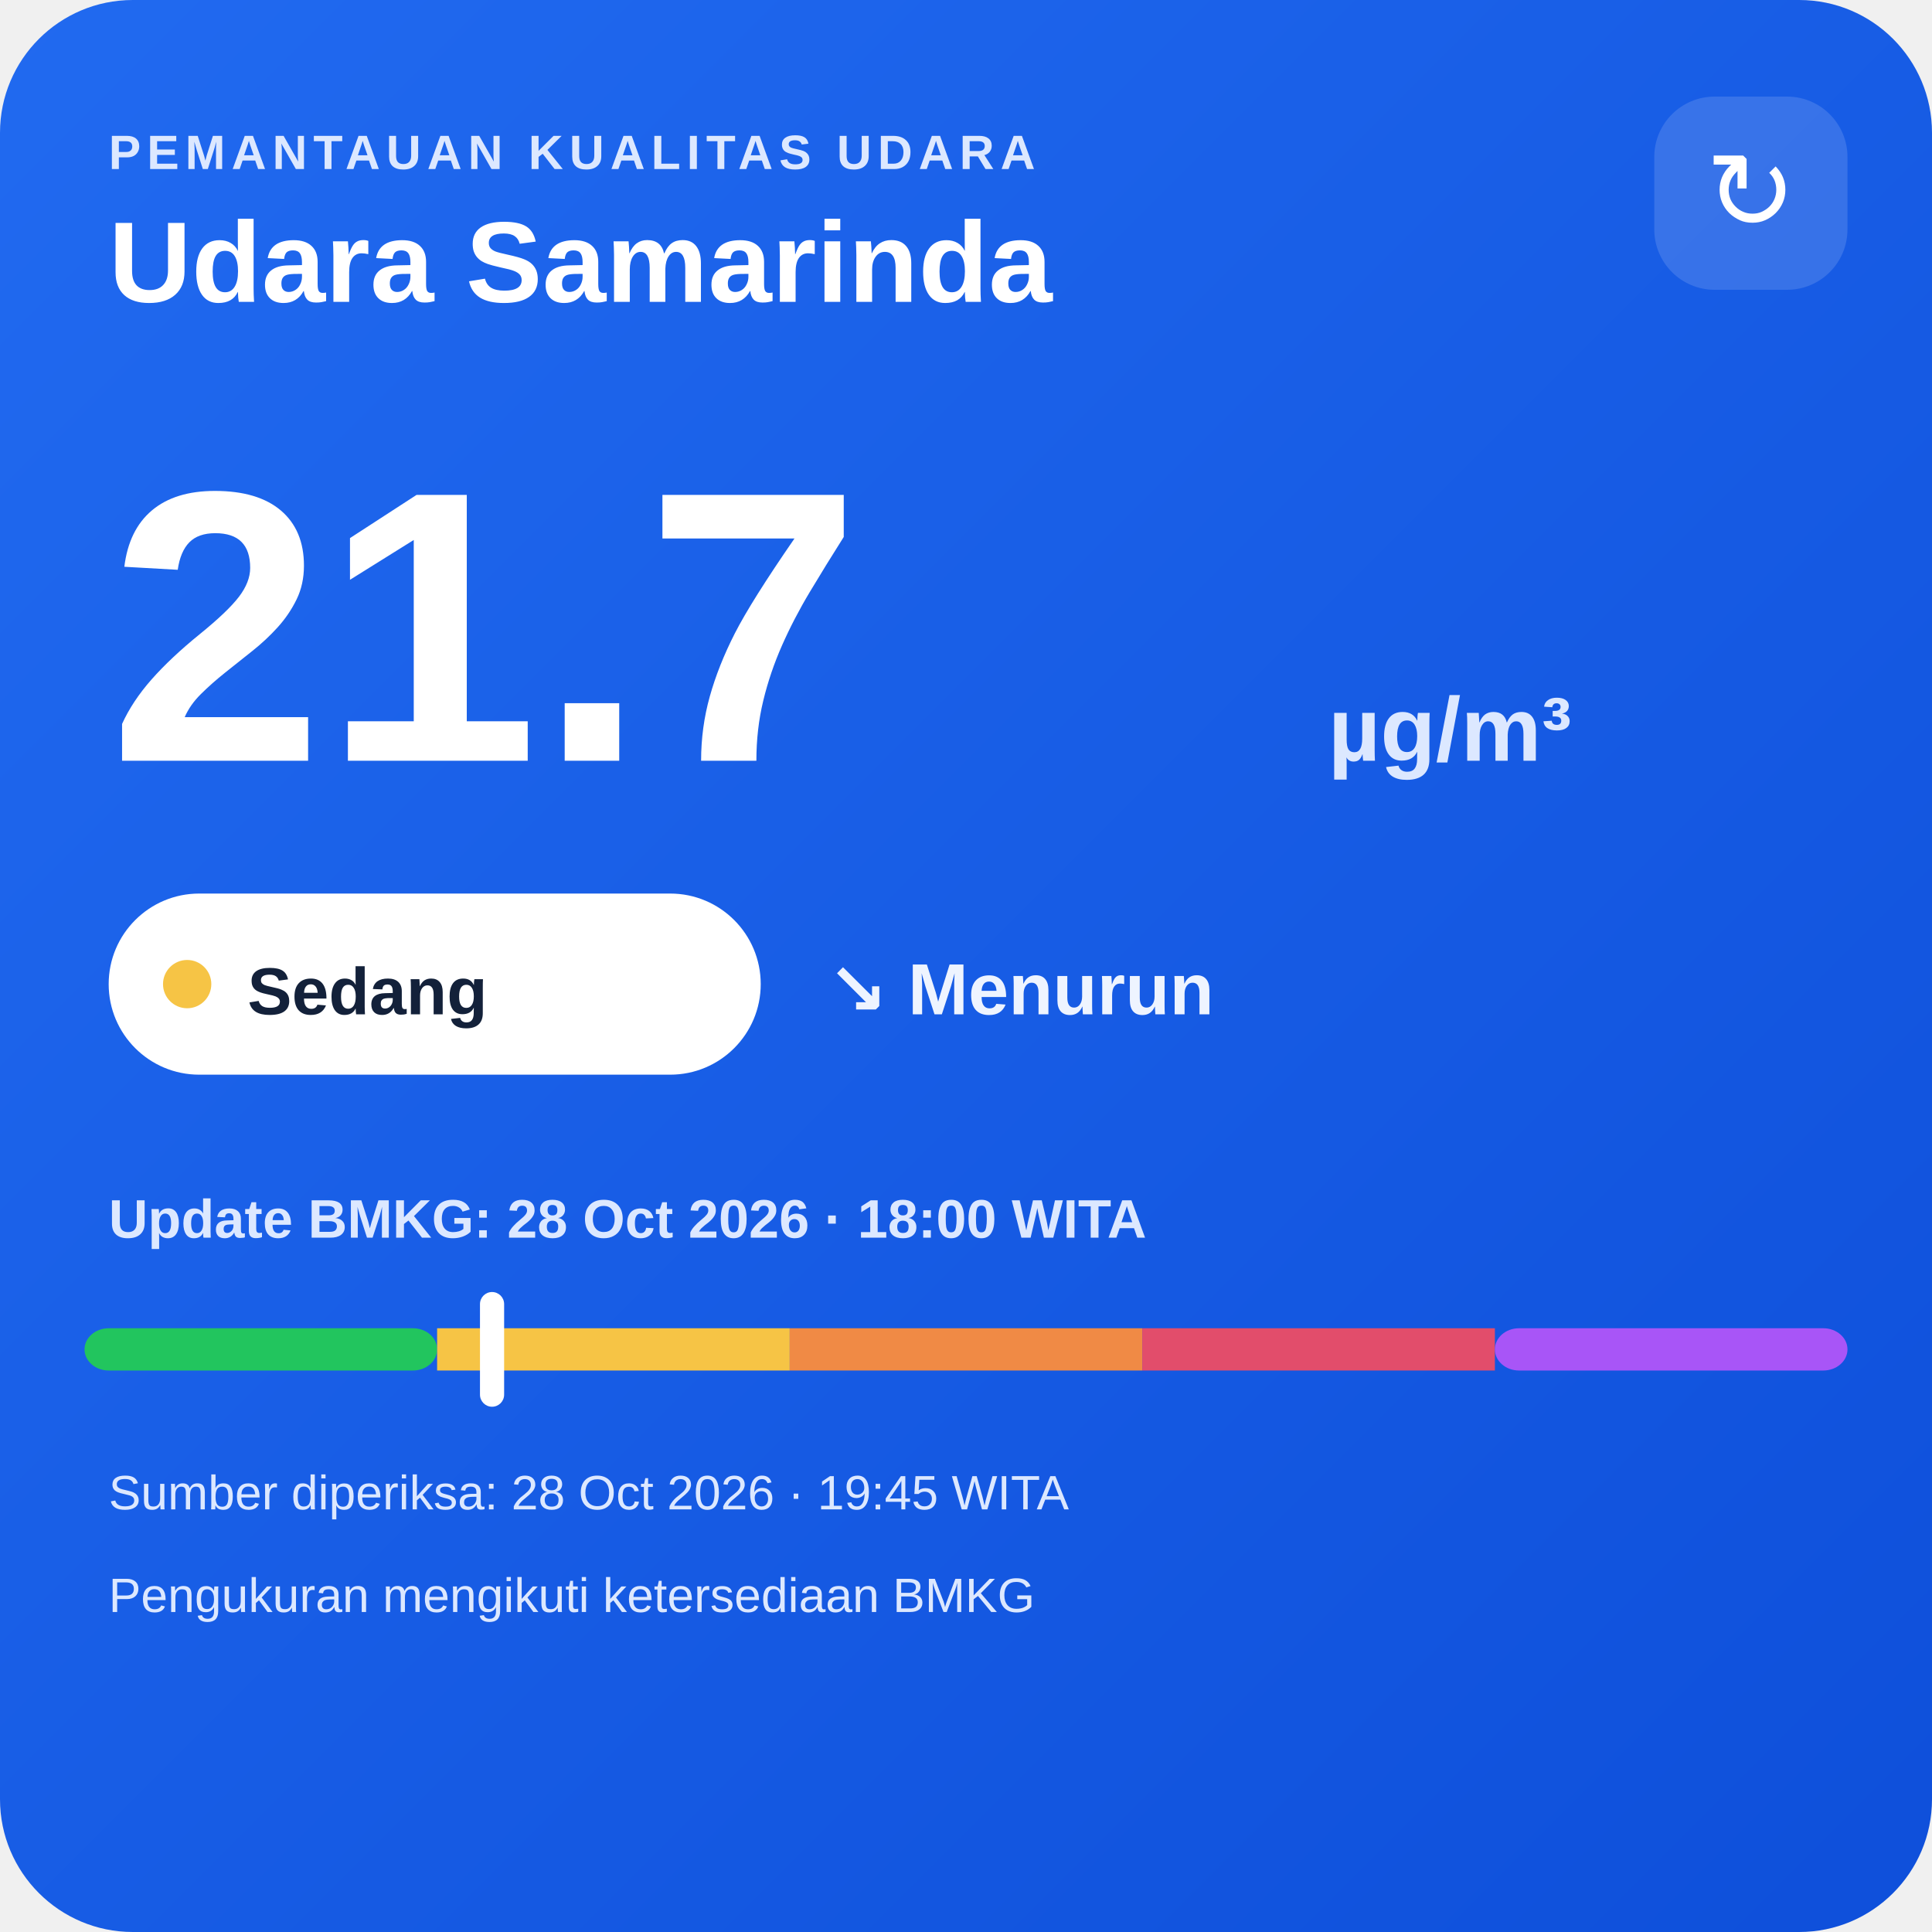
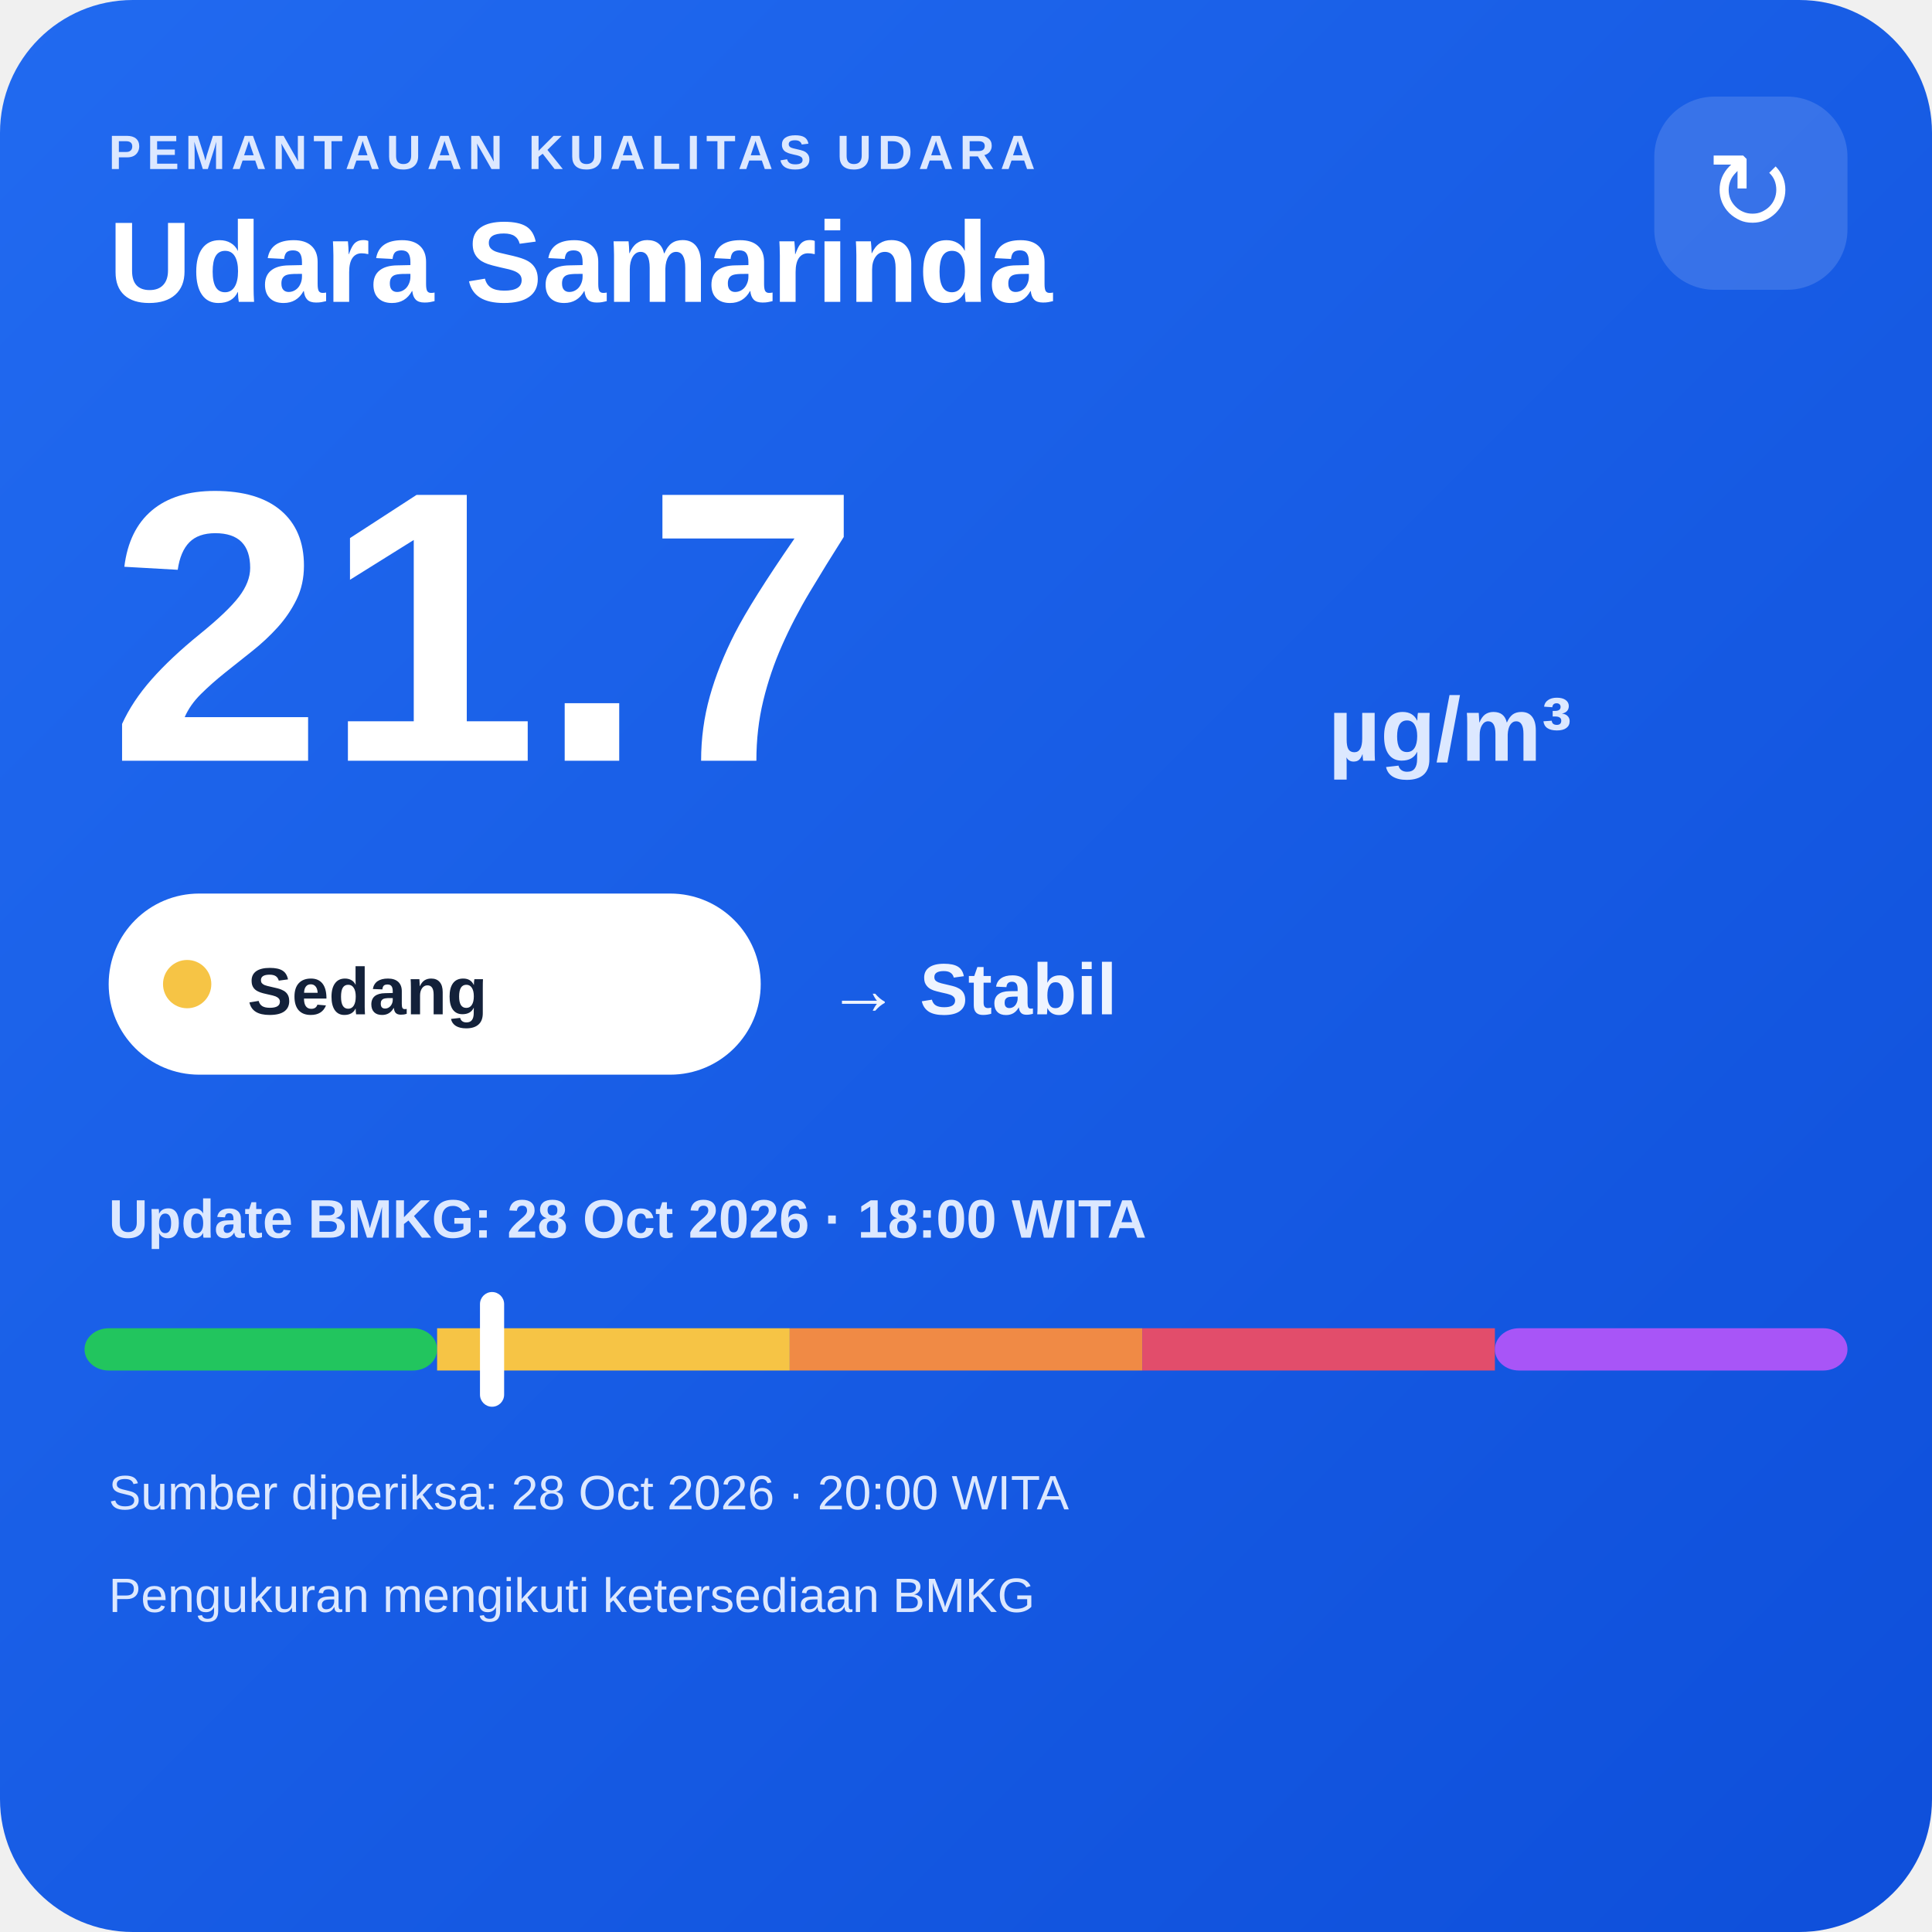
<svg xmlns="http://www.w3.org/2000/svg" width="320" height="320" viewBox="0 0 320 320">
  <defs>
    <linearGradient id="bg" x1="0" y1="0" x2="1" y2="1">
      <stop offset="0" stop-color="#216af0" />
      <stop offset="1" stop-color="#0e4fda" />
    </linearGradient>
  </defs>
  <rect width="320" height="320" rx="22" fill="url(#bg)" />
  <text x="18" y="28" fill="#dce8ff" font-family="Arial,sans-serif" font-size="8" font-weight="700" letter-spacing="1">PEMANTAUAN KUALITAS UDARA</text>
  <text x="18" y="50" fill="#ffffff" font-family="Arial,sans-serif" font-size="19" font-weight="700">Udara Samarinda</text>
  <rect x="274" y="16" width="32" height="32" rx="10" fill="#ffffff" fill-opacity=".14" />
  <text x="290" y="38" text-anchor="middle" fill="#ffffff" font-family="Arial,sans-serif" font-size="18">↻</text>
  <text x="18" y="126" fill="#ffffff" font-family="Arial,sans-serif" font-size="64" font-weight="800">21.7</text>
  <text x="220" y="126" fill="#dce8ff" font-family="Arial,sans-serif" font-size="15" font-weight="700">µg/m³</text>
  <rect x="18" y="148" width="108" height="30" rx="15" fill="#ffffff" />
  <circle cx="31" cy="163" r="4" fill="#f6c445" />
  <text x="41" y="168" fill="#13213a" font-family="Arial,sans-serif" font-size="11" font-weight="700">Sedang</text>
-   <text x="137" y="168" fill="#eef4ff" font-family="Arial,sans-serif" font-size="12" font-weight="700">↘ Menurun</text>
+   <text x="137" y="168" fill="#eef4ff" font-family="Arial,sans-serif" font-size="12" font-weight="700">→ Stabil</text>
  <text x="18" y="205" fill="#dce8ff" font-family="Arial,sans-serif" font-size="9" font-weight="700">Update BMKG: 28 Oct 2026 · 18:00 WITA</text>
  <rect x="14" y="220" width="58.4" height="7" rx="4" fill="#22c55e" />
  <rect x="72.4" y="220" width="58.4" height="7" fill="#f6c445" />
  <rect x="130.8" y="220" width="58.4" height="7" fill="#f08a45" />
  <rect x="189.2" y="220" width="58.4" height="7" fill="#e24d6b" />
  <rect x="247.6" y="220" width="58.4" height="7" rx="4" fill="#a855f7" />
  <rect x="79.5" y="214" width="4" height="19" rx="2" fill="#ffffff" />
-   <text x="18" y="250" fill="#dce8ff" font-family="Arial,sans-serif" font-size="8">Sumber diperiksa: 28 Oct 2026 · 19:45 WITA</text>
+   <text x="18" y="250" fill="#dce8ff" font-family="Arial,sans-serif" font-size="8">Sumber diperiksa: 28 Oct 2026 · 20:00 WITA</text>
  <text x="18" y="267" fill="#dce8ff" font-family="Arial,sans-serif" font-size="8">Pengukuran mengikuti ketersediaan BMKG</text>
</svg>
